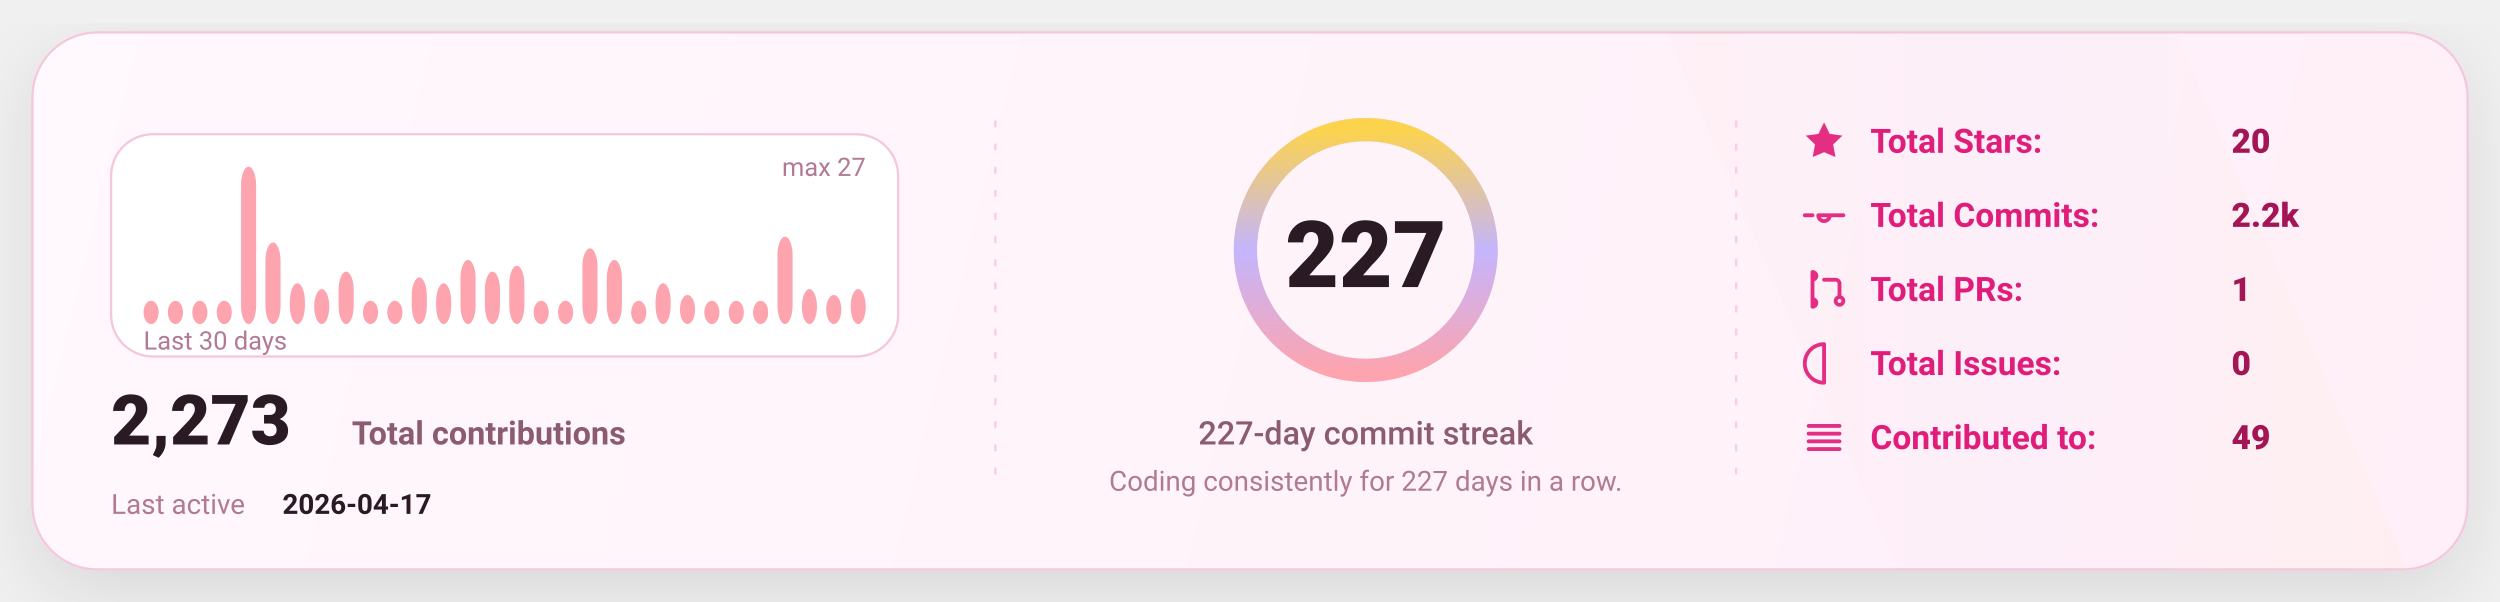
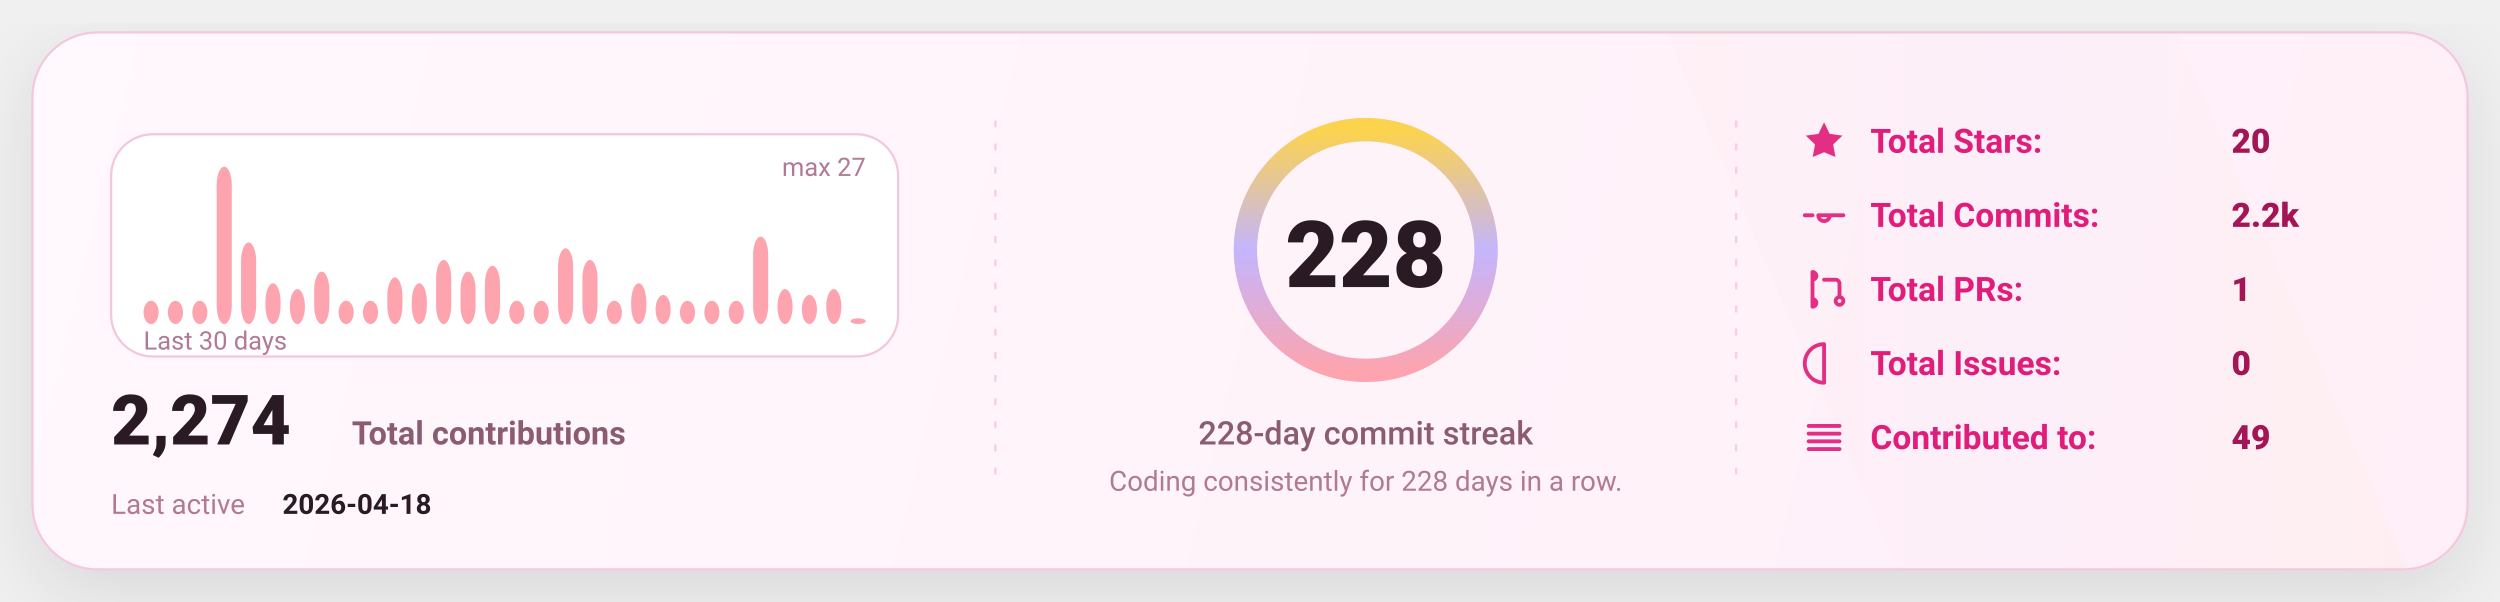
<svg xmlns="http://www.w3.org/2000/svg" width="1080" height="260" viewBox="0 0 1080 260" fill="none" role="img" aria-label="GitHub stats card">
  <defs>
    <linearGradient id="bg" x1="0" y1="0" x2="1080" y2="260" gradientUnits="userSpaceOnUse">
      <stop stop-color="#FFF8FC" />
      <stop offset="1" stop-color="#FFEFF8" />
    </linearGradient>
    <linearGradient id="accent" x1="0" y1="0" x2="1" y2="0">
      <stop offset="0" stop-color="#FDA4AF" />
      <stop offset="0.5" stop-color="#C4B5FD" />
      <stop offset="1" stop-color="#FCD34D" />
    </linearGradient>
    <linearGradient id="chartFill" x1="0" y1="0" x2="0" y2="1">
      <stop stop-color="#FDA4AF" stop-opacity="0.18" />
      <stop offset="1" stop-color="#FDA4AF" stop-opacity="0" />
    </linearGradient>
    <filter id="shadow" x="-20%" y="-20%" width="140%" height="140%">
      <feDropShadow dx="0" dy="10" stdDeviation="16" flood-color="#000000" flood-opacity="0.1" />
    </filter>
    <style>
      text { font-family: "Comic Sans MS","Trebuchet MS","Segoe UI",system-ui,-apple-system,Roboto,Helvetica,Arial,sans-serif; dominant-baseline: alphabetic; }
    </style>
  </defs>
  <rect x="14" y="14" width="1052" height="232" rx="28" fill="url(#bg)" stroke="#F4C7DD" stroke-width="1" filter="url(#shadow)" />
  <path d="M720 14     L940 14     L1040 246     L820 246 Z" fill="url(#accent)" opacity="0.04" />
  <line x1="430" y1="52" x2="430" y2="208" stroke="#F4C7DD" stroke-width="1" stroke-dasharray="3 7" opacity="0.85" />
  <line x1="430" y1="52" x2="430" y2="208" stroke="url(#accent)" stroke-width="1.4" stroke-dasharray="2 7" opacity="0.65" />
  <line x1="750" y1="52" x2="750" y2="208" stroke="#F4C7DD" stroke-width="1" stroke-dasharray="3 7" opacity="0.85" />
  <line x1="750" y1="52" x2="750" y2="208" stroke="url(#accent)" stroke-width="1.4" stroke-dasharray="2 7" opacity="0.65" />
  <g transform="translate(48,58)">
    <rect x="0" y="0" width="340" height="96" rx="18" fill="#FFFFFF" stroke="#F4C7DD" />
    <rect x="14.00" y="71.93" width="6.53" height="10.07" rx="8.00" fill="#FDA4AF" />
    <rect x="24.53" y="71.93" width="6.53" height="10.07" rx="8.00" fill="#FDA4AF" />
    <rect x="35.07" y="71.93" width="6.53" height="10.07" rx="8.00" fill="#FDA4AF" />
-     <rect x="45.60" y="71.93" width="6.53" height="10.07" rx="8.00" fill="#FDA4AF" />
-     <rect x="56.13" y="14.00" width="6.53" height="68.00" rx="8.00" fill="#FDA4AF" />
-     <rect x="66.67" y="46.74" width="6.53" height="35.26" rx="8.00" fill="#FDA4AF" />
-     <rect x="77.20" y="64.37" width="6.53" height="17.63" rx="8.00" fill="#FDA4AF" />
-     <rect x="87.73" y="66.89" width="6.53" height="15.11" rx="8.00" fill="#FDA4AF" />
-     <rect x="98.27" y="59.33" width="6.53" height="22.67" rx="8.00" fill="#FDA4AF" />
+     <rect x="45.60" y="14.00" width="6.53" height="68.00" rx="8.00" fill="#FDA4AF" />
+     <rect x="56.13" y="46.74" width="6.53" height="35.26" rx="8.00" fill="#FDA4AF" />
+     <rect x="66.67" y="64.37" width="6.53" height="17.63" rx="8.00" fill="#FDA4AF" />
+     <rect x="77.20" y="66.89" width="6.53" height="15.11" rx="8.00" fill="#FDA4AF" />
+     <rect x="87.73" y="59.33" width="6.53" height="22.67" rx="8.00" fill="#FDA4AF" />
+     <rect x="98.27" y="71.93" width="6.53" height="10.07" rx="8.00" fill="#FDA4AF" />
    <rect x="108.80" y="71.93" width="6.53" height="10.07" rx="8.00" fill="#FDA4AF" />
-     <rect x="119.33" y="71.93" width="6.53" height="10.07" rx="8.00" fill="#FDA4AF" />
-     <rect x="129.87" y="61.85" width="6.53" height="20.15" rx="8.00" fill="#FDA4AF" />
-     <rect x="140.40" y="64.37" width="6.53" height="17.63" rx="8.00" fill="#FDA4AF" />
-     <rect x="150.93" y="54.30" width="6.53" height="27.70" rx="8.00" fill="#FDA4AF" />
-     <rect x="161.47" y="59.33" width="6.53" height="22.67" rx="8.00" fill="#FDA4AF" />
-     <rect x="172.00" y="56.81" width="6.53" height="25.19" rx="8.00" fill="#FDA4AF" />
+     <rect x="119.33" y="61.85" width="6.53" height="20.15" rx="8.00" fill="#FDA4AF" />
+     <rect x="129.87" y="64.37" width="6.53" height="17.63" rx="8.00" fill="#FDA4AF" />
+     <rect x="140.40" y="54.30" width="6.53" height="27.70" rx="8.00" fill="#FDA4AF" />
+     <rect x="150.93" y="59.33" width="6.53" height="22.67" rx="8.00" fill="#FDA4AF" />
+     <rect x="161.47" y="56.81" width="6.53" height="25.19" rx="8.00" fill="#FDA4AF" />
+     <rect x="172.00" y="71.93" width="6.53" height="10.07" rx="8.00" fill="#FDA4AF" />
    <rect x="182.53" y="71.93" width="6.53" height="10.07" rx="8.00" fill="#FDA4AF" />
-     <rect x="193.07" y="71.93" width="6.53" height="10.07" rx="8.00" fill="#FDA4AF" />
-     <rect x="203.60" y="49.26" width="6.53" height="32.74" rx="8.00" fill="#FDA4AF" />
-     <rect x="214.13" y="54.30" width="6.53" height="27.70" rx="8.00" fill="#FDA4AF" />
-     <rect x="224.67" y="71.93" width="6.53" height="10.07" rx="8.00" fill="#FDA4AF" />
-     <rect x="235.20" y="64.37" width="6.53" height="17.63" rx="8.00" fill="#FDA4AF" />
-     <rect x="245.73" y="69.41" width="6.53" height="12.59" rx="8.00" fill="#FDA4AF" />
+     <rect x="193.07" y="49.26" width="6.53" height="32.74" rx="8.00" fill="#FDA4AF" />
+     <rect x="203.60" y="54.30" width="6.53" height="27.70" rx="8.00" fill="#FDA4AF" />
+     <rect x="214.13" y="71.93" width="6.53" height="10.07" rx="8.00" fill="#FDA4AF" />
+     <rect x="224.67" y="64.37" width="6.53" height="17.63" rx="8.00" fill="#FDA4AF" />
+     <rect x="235.20" y="69.41" width="6.53" height="12.59" rx="8.00" fill="#FDA4AF" />
+     <rect x="245.73" y="71.93" width="6.53" height="10.07" rx="8.00" fill="#FDA4AF" />
    <rect x="256.27" y="71.93" width="6.53" height="10.07" rx="8.00" fill="#FDA4AF" />
    <rect x="266.80" y="71.93" width="6.53" height="10.07" rx="8.00" fill="#FDA4AF" />
-     <rect x="277.33" y="71.93" width="6.53" height="10.07" rx="8.00" fill="#FDA4AF" />
-     <rect x="287.87" y="44.22" width="6.53" height="37.78" rx="8.00" fill="#FDA4AF" />
-     <rect x="298.40" y="66.89" width="6.53" height="15.11" rx="8.00" fill="#FDA4AF" />
-     <rect x="308.93" y="69.41" width="6.53" height="12.59" rx="8.00" fill="#FDA4AF" />
-     <rect x="319.47" y="66.89" width="6.53" height="15.11" rx="8.00" fill="#FDA4AF" />
+     <rect x="277.33" y="44.22" width="6.53" height="37.78" rx="8.00" fill="#FDA4AF" />
+     <rect x="287.87" y="66.89" width="6.53" height="15.11" rx="8.00" fill="#FDA4AF" />
+     <rect x="298.40" y="69.41" width="6.53" height="12.59" rx="8.00" fill="#FDA4AF" />
+     <rect x="308.93" y="66.89" width="6.53" height="15.11" rx="8.00" fill="#FDA4AF" />
+     <rect x="319.47" y="79.48" width="6.53" height="2.52" rx="8.00" fill="#FDA4AF" />
    <text x="14" y="93.00" fill="#B07A93" font-size="11">
      Last 30 days
    </text>
    <text x="326.00" y="18" text-anchor="end" fill="#B07A93" font-size="11">
      max 27
    </text>
    <g transform="translate(0,134)">
      <text x="0" y="0" fill="#2A1A23" font-size="30" font-weight="820">
-         2,273
+         2,274
      </text>
      <text x="104" y="0" fill="#8B5B72" font-size="14" font-weight="650">
        Total contributions
      </text>
      <text x="0" y="30" fill="#B07A93" font-size="12">
        Last active
      </text>
      <text x="74" y="30" fill="#2A1A23" font-size="12" font-weight="700">
-         2026-04-17
+         2026-04-18
      </text>
    </g>
  </g>
  <g>
    <circle cx="590" cy="108" r="52" stroke="#F4C7DD" stroke-width="10" />
    <circle cx="590" cy="108" r="52" stroke="url(#accent)" stroke-width="10" stroke-linecap="round" stroke-dasharray="326.73 326.73" transform="rotate(-90 590 108)" />
    <text x="590" y="124.00" text-anchor="middle" fill="#2A1A23" font-size="40" font-weight="900">
-       227
+       228
    </text>
    <text x="590" y="192.00" text-anchor="middle" fill="#8B5B72" font-size="14" font-weight="450">
-       227-day commit streak
+       228-day commit streak
    </text>
    <text x="590" y="212.00" text-anchor="middle" fill="#B07A93" font-size="12" font-weight="420">
-       Coding consistently for 227 days in a row.
+       Coding consistently for 228 days in a row.
    </text>
  </g>
  <g transform="translate(778,66)">
    <g transform="translate(0,0)">
      <g transform="translate(0,-15)">
        <svg x="0" y="0" width="20" height="20" viewBox="0 0 24 24" fill="none">
          <path d="M12 2.2l2.9 6 6.6.9-4.8 4.6 1.2 6.5L12 17.7 6.1 20.2l1.2-6.5-4.8-4.6 6.6-.9L12 2.2z" fill="#E11D7B" opacity="0.92" />
        </svg>
      </g>
      <text x="30" y="0" fill="#E11D7B" font-size="14.5" font-weight="650">
            Total Stars:
          </text>
      <text x="186" y="0" fill="#A31555" font-size="14.5" font-weight="850">
            20
          </text>
    </g>
    <g transform="translate(0,32)">
      <g transform="translate(0,-15)">
        <svg x="0" y="0" width="20" height="20" viewBox="0 0 24 24" fill="none">
          <path d="M9 12a3 3 0 1 0 6 0Zm-7 0h4m8 0h8" stroke="#E11D7B" stroke-width="2" stroke-linecap="round" stroke-linejoin="round" opacity="0.92" />
        </svg>
      </g>
      <text x="30" y="0" fill="#E11D7B" font-size="14.5" font-weight="650">
            Total Commits:
          </text>
      <text x="186" y="0" fill="#A31555" font-size="14.5" font-weight="850">
            2.2k
          </text>
    </g>
    <g transform="translate(0,64)">
      <g transform="translate(0,-15)">
        <svg x="0" y="0" width="20" height="20" viewBox="0 0 24 24" fill="none">
          <path d="M6 4v16m0-13a2 2 0 1 0 0-4Zm0 14a2 2 0 1 0 0-4Zm6-14h6a2 2 0 0 1 2 2v7m0 0a2 2 0 1 0 0 4 2 2 0 0 0 0-4Z" stroke="#E11D7B" stroke-width="2" stroke-linecap="round" stroke-linejoin="round" opacity="0.92" />
        </svg>
      </g>
      <text x="30" y="0" fill="#E11D7B" font-size="14.5" font-weight="650">
            Total PRs:
          </text>
      <text x="186" y="0" fill="#A31555" font-size="14.5" font-weight="850">
            1
          </text>
    </g>
    <g transform="translate(0,96)">
      <g transform="translate(0,-15)">
        <svg x="0" y="0" width="20" height="20" viewBox="0 0 24 24" fill="none">
          <path d="M12 2a10 10 0 1 0 0 20Zm0 6v6m0 4h.01" stroke="#E11D7B" stroke-width="2" stroke-linecap="round" stroke-linejoin="round" opacity="0.92" />
        </svg>
      </g>
      <text x="30" y="0" fill="#E11D7B" font-size="14.5" font-weight="650">
            Total Issues:
          </text>
      <text x="186" y="0" fill="#A31555" font-size="14.5" font-weight="850">
            0
          </text>
    </g>
    <g transform="translate(0,128)">
      <g transform="translate(0,-15)">
        <svg x="0" y="0" width="20" height="20" viewBox="0 0 24 24" fill="none">
          <path d="M4 6h16M4 10h16M4 14h16M4 18h16" stroke="#E11D7B" stroke-width="2" stroke-linecap="round" stroke-linejoin="round" opacity="0.92" />
        </svg>
      </g>
      <text x="30" y="0" fill="#E11D7B" font-size="14.5" font-weight="650">
            Contributed to:
          </text>
      <text x="186" y="0" fill="#A31555" font-size="14.5" font-weight="850">
            49
          </text>
    </g>
  </g>
</svg>
